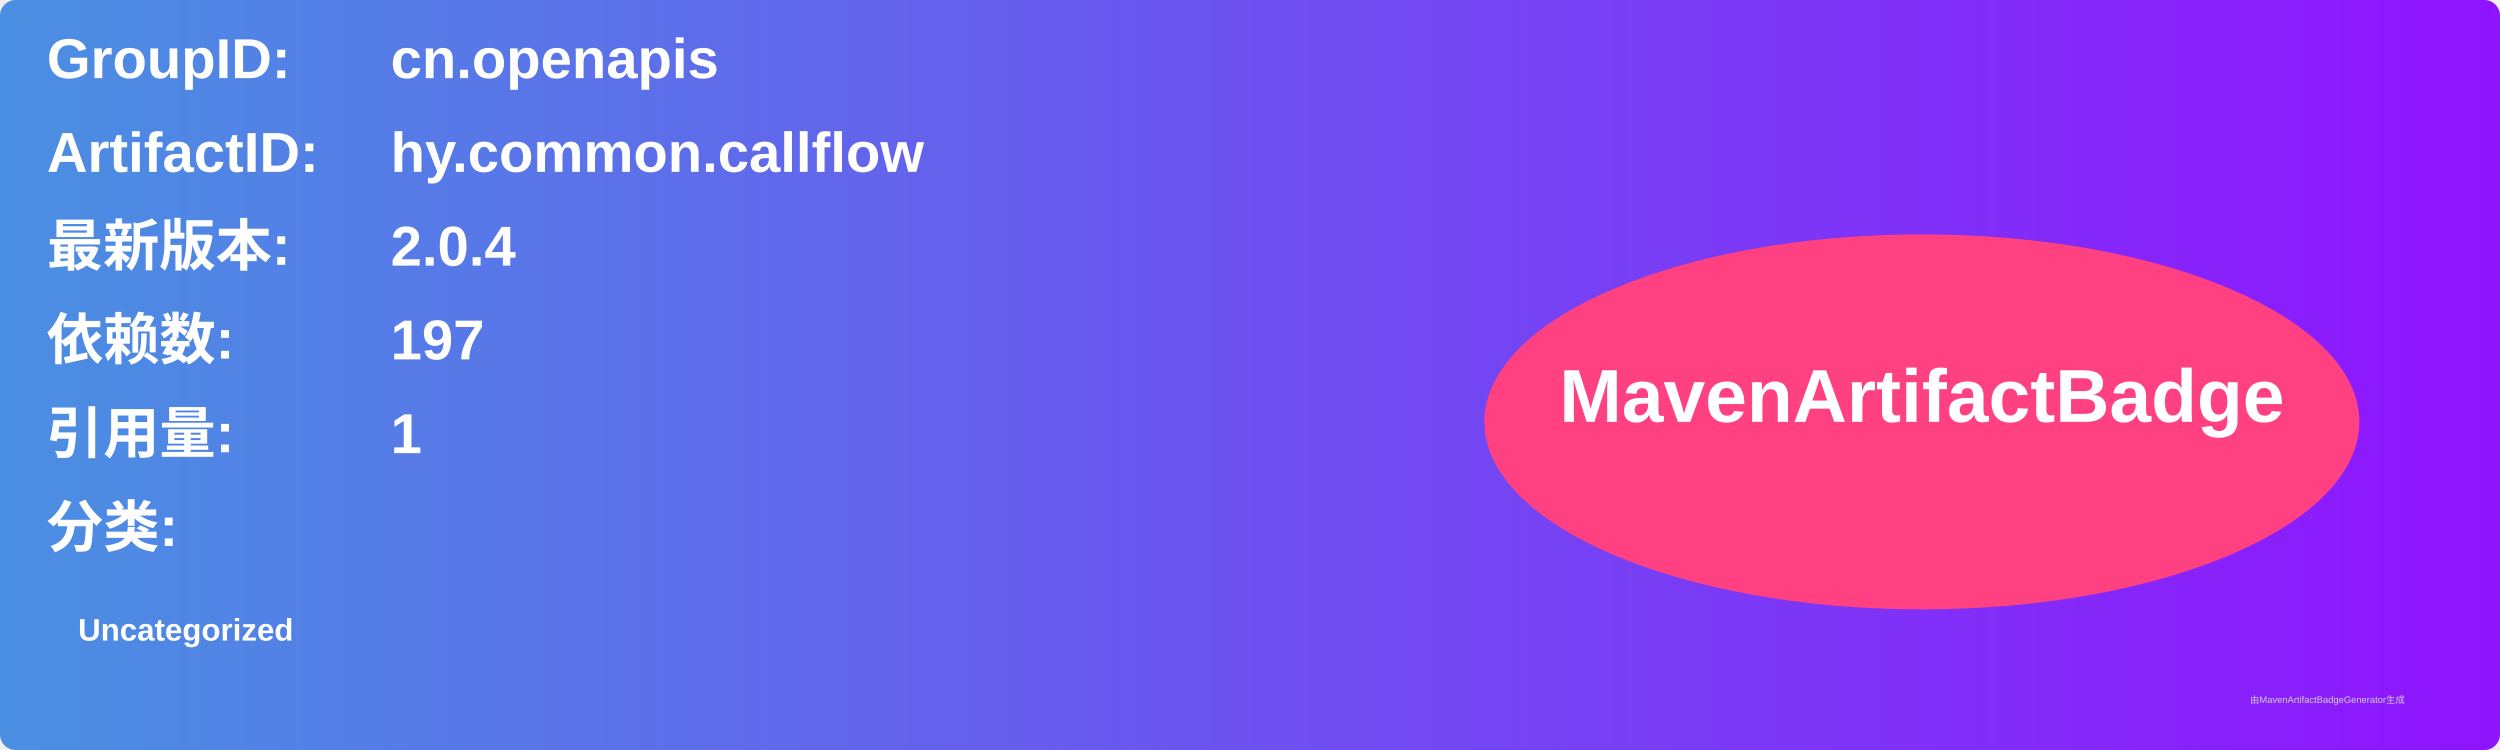
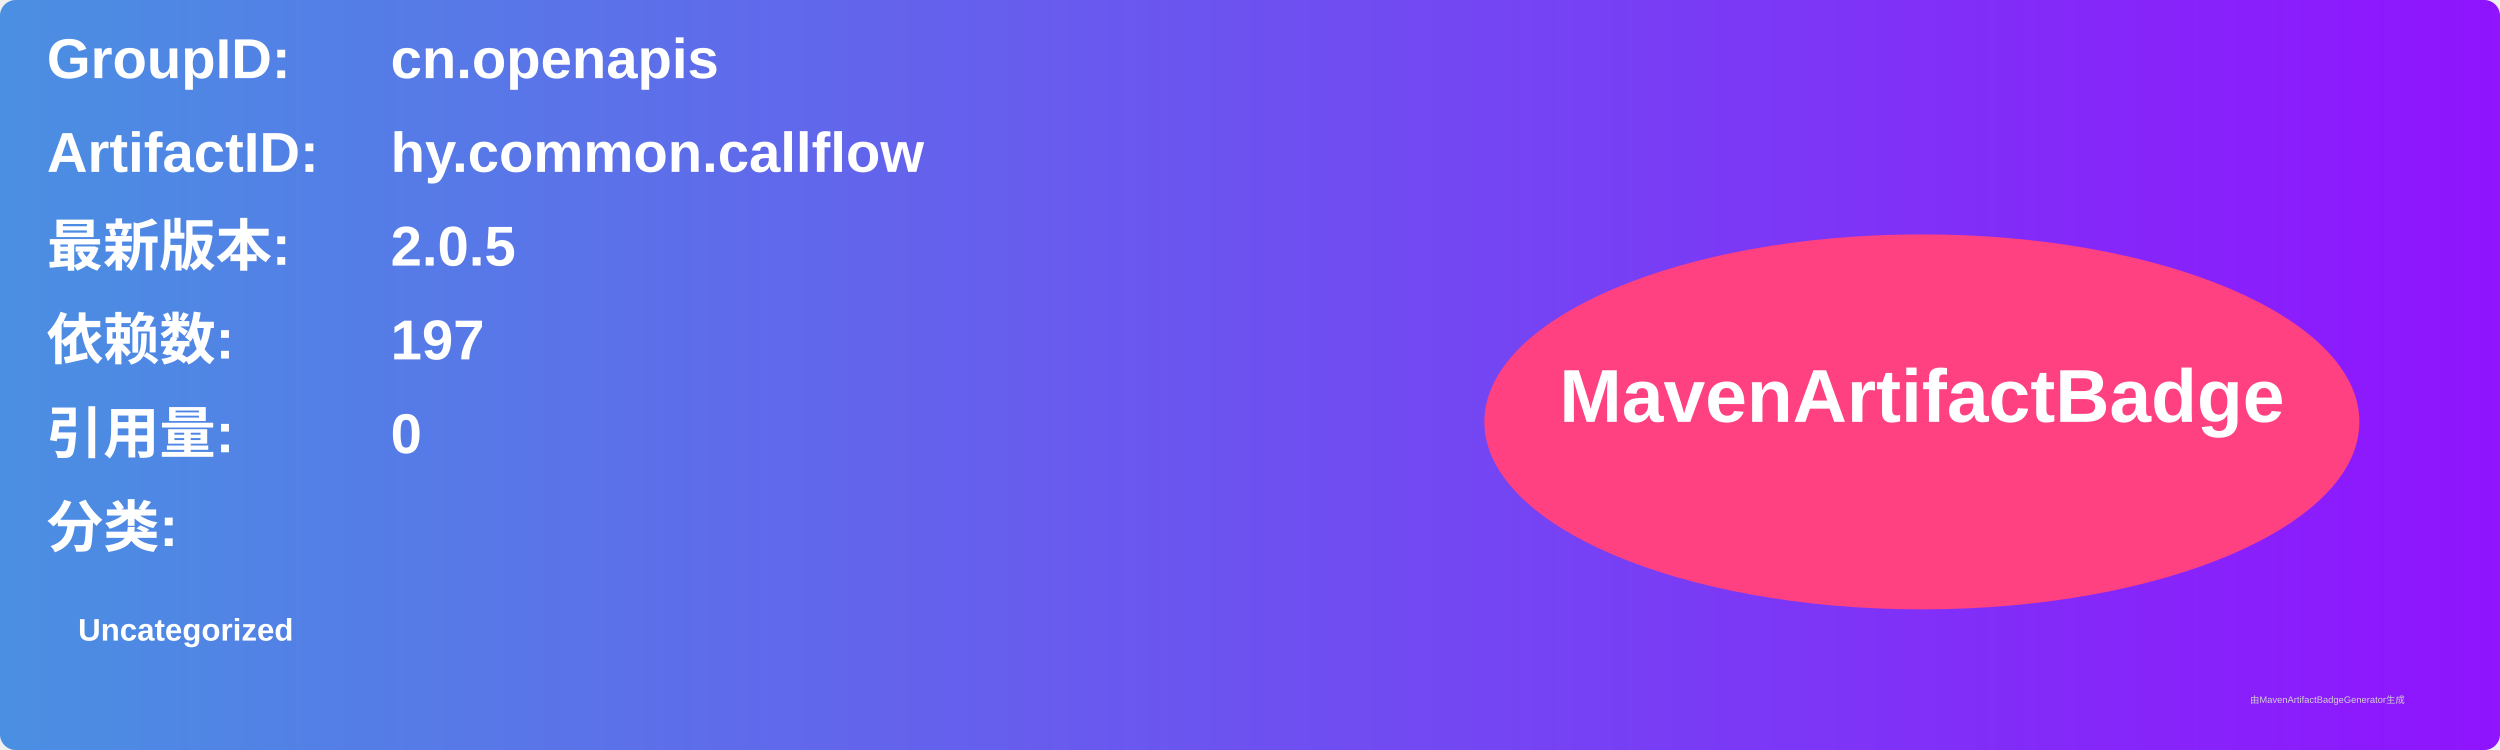
<svg xmlns="http://www.w3.org/2000/svg" width="800" height="240" viewBox="0 0 800 240">
  <linearGradient id="grad" x1="0%" y1="0%" x2="100%" y2="0%">
    <stop offset="0%" stop-color="#4a90e2" />
    <stop offset="100%" stop-color="#9013fe" />
  </linearGradient>
  <rect width="100%" height="100%" rx="5" ry="5" fill="url(#grad)" />
  <g transform="translate(15, 15)">
    <text x="0" y="10" font-family="Arial" font-size="18" fill="white" font-weight="bold" width="260">GroupID:</text>
    <text x="110" y="10" font-family="Arial" font-size="18" fill="white" font-weight="bold" width="460">cn.openapis</text>
    <text x="0" y="40" font-family="Arial" font-size="18" fill="white" font-weight="bold" width="260">ArtifactID:</text>
    <text x="110" y="40" font-family="Arial" font-size="18" fill="white" font-weight="bold" width="460">hy.common.callflow</text>
    <text x="0" y="70" font-family="Arial" font-size="18" fill="white" font-weight="bold">最新版本:</text>
    <text x="110" y="70" font-family="Arial" font-size="18" fill="white" font-weight="bold">
-       <tspan font-weight="bold">2.0.4</tspan>
+       <tspan font-weight="bold">2.0.5</tspan>
    </text>
    <text x="0" y="100" font-family="Arial" font-size="18" fill="white" font-weight="bold">依赖数: </text>
    <text x="110" y="100" font-family="Arial" font-size="18" fill="white">
      <tspan font-weight="bold">197</tspan>
    </text>
    <text x="0" y="130" font-family="Arial" font-size="18" fill="white" font-weight="bold">引用量: </text>
    <text x="110" y="130" font-family="Arial" font-size="18" fill="white">
-       <tspan font-weight="bold">1</tspan>
+       <tspan font-weight="bold">0</tspan>
    </text>
    <text x="0" y="160" font-family="Arial" font-size="18" fill="white" font-weight="bold">分类:</text>
    <text x="10" y="190" font-family="Arial" font-size="10" fill="white">
      <tspan font-weight="bold">Uncategorized</tspan>
    </text>
    <ellipse cx="600" cy="120" rx="140" ry="60" fill="#ff4081" />
    <text x="600" y="120" text-anchor="middle" font-family="Arial" font-size="24" fill="white" font-weight="bold">MavenArtifactBadge</text>
  </g>
  <text x="720" y="225" font-family="Arial" font-size="3" fill="#d0d0d0">由MavenArtifactBadgeGenerator生成</text>
</svg>
